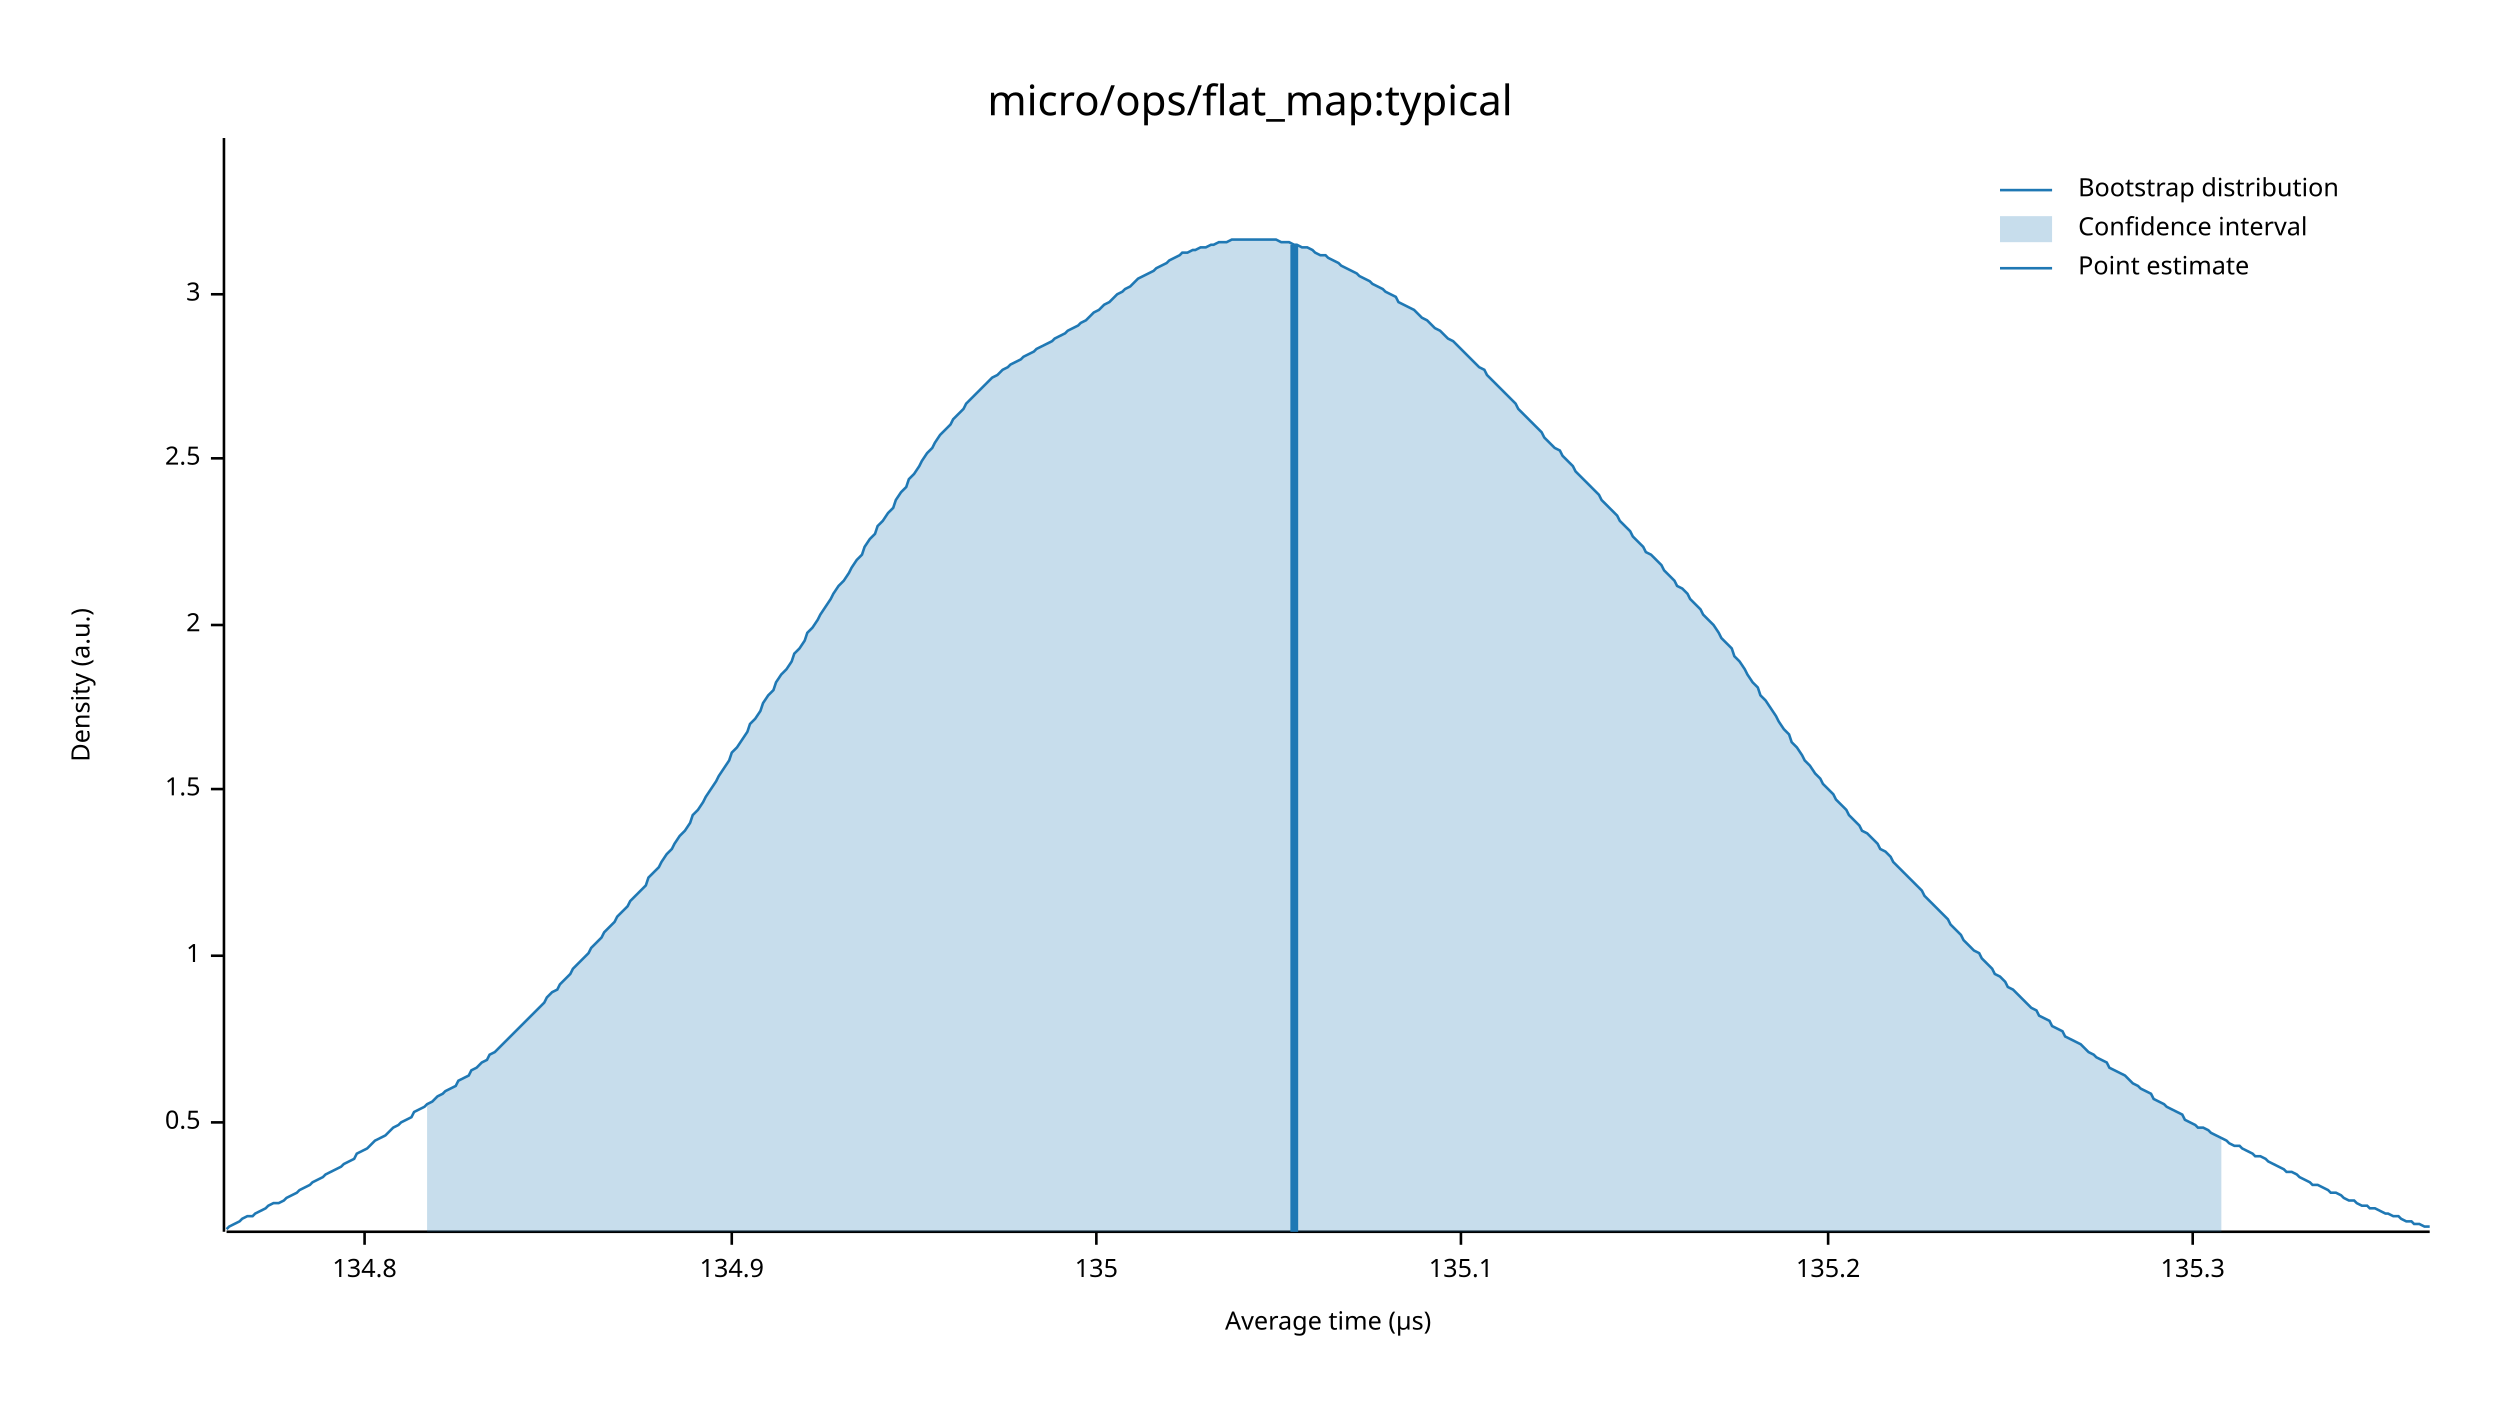
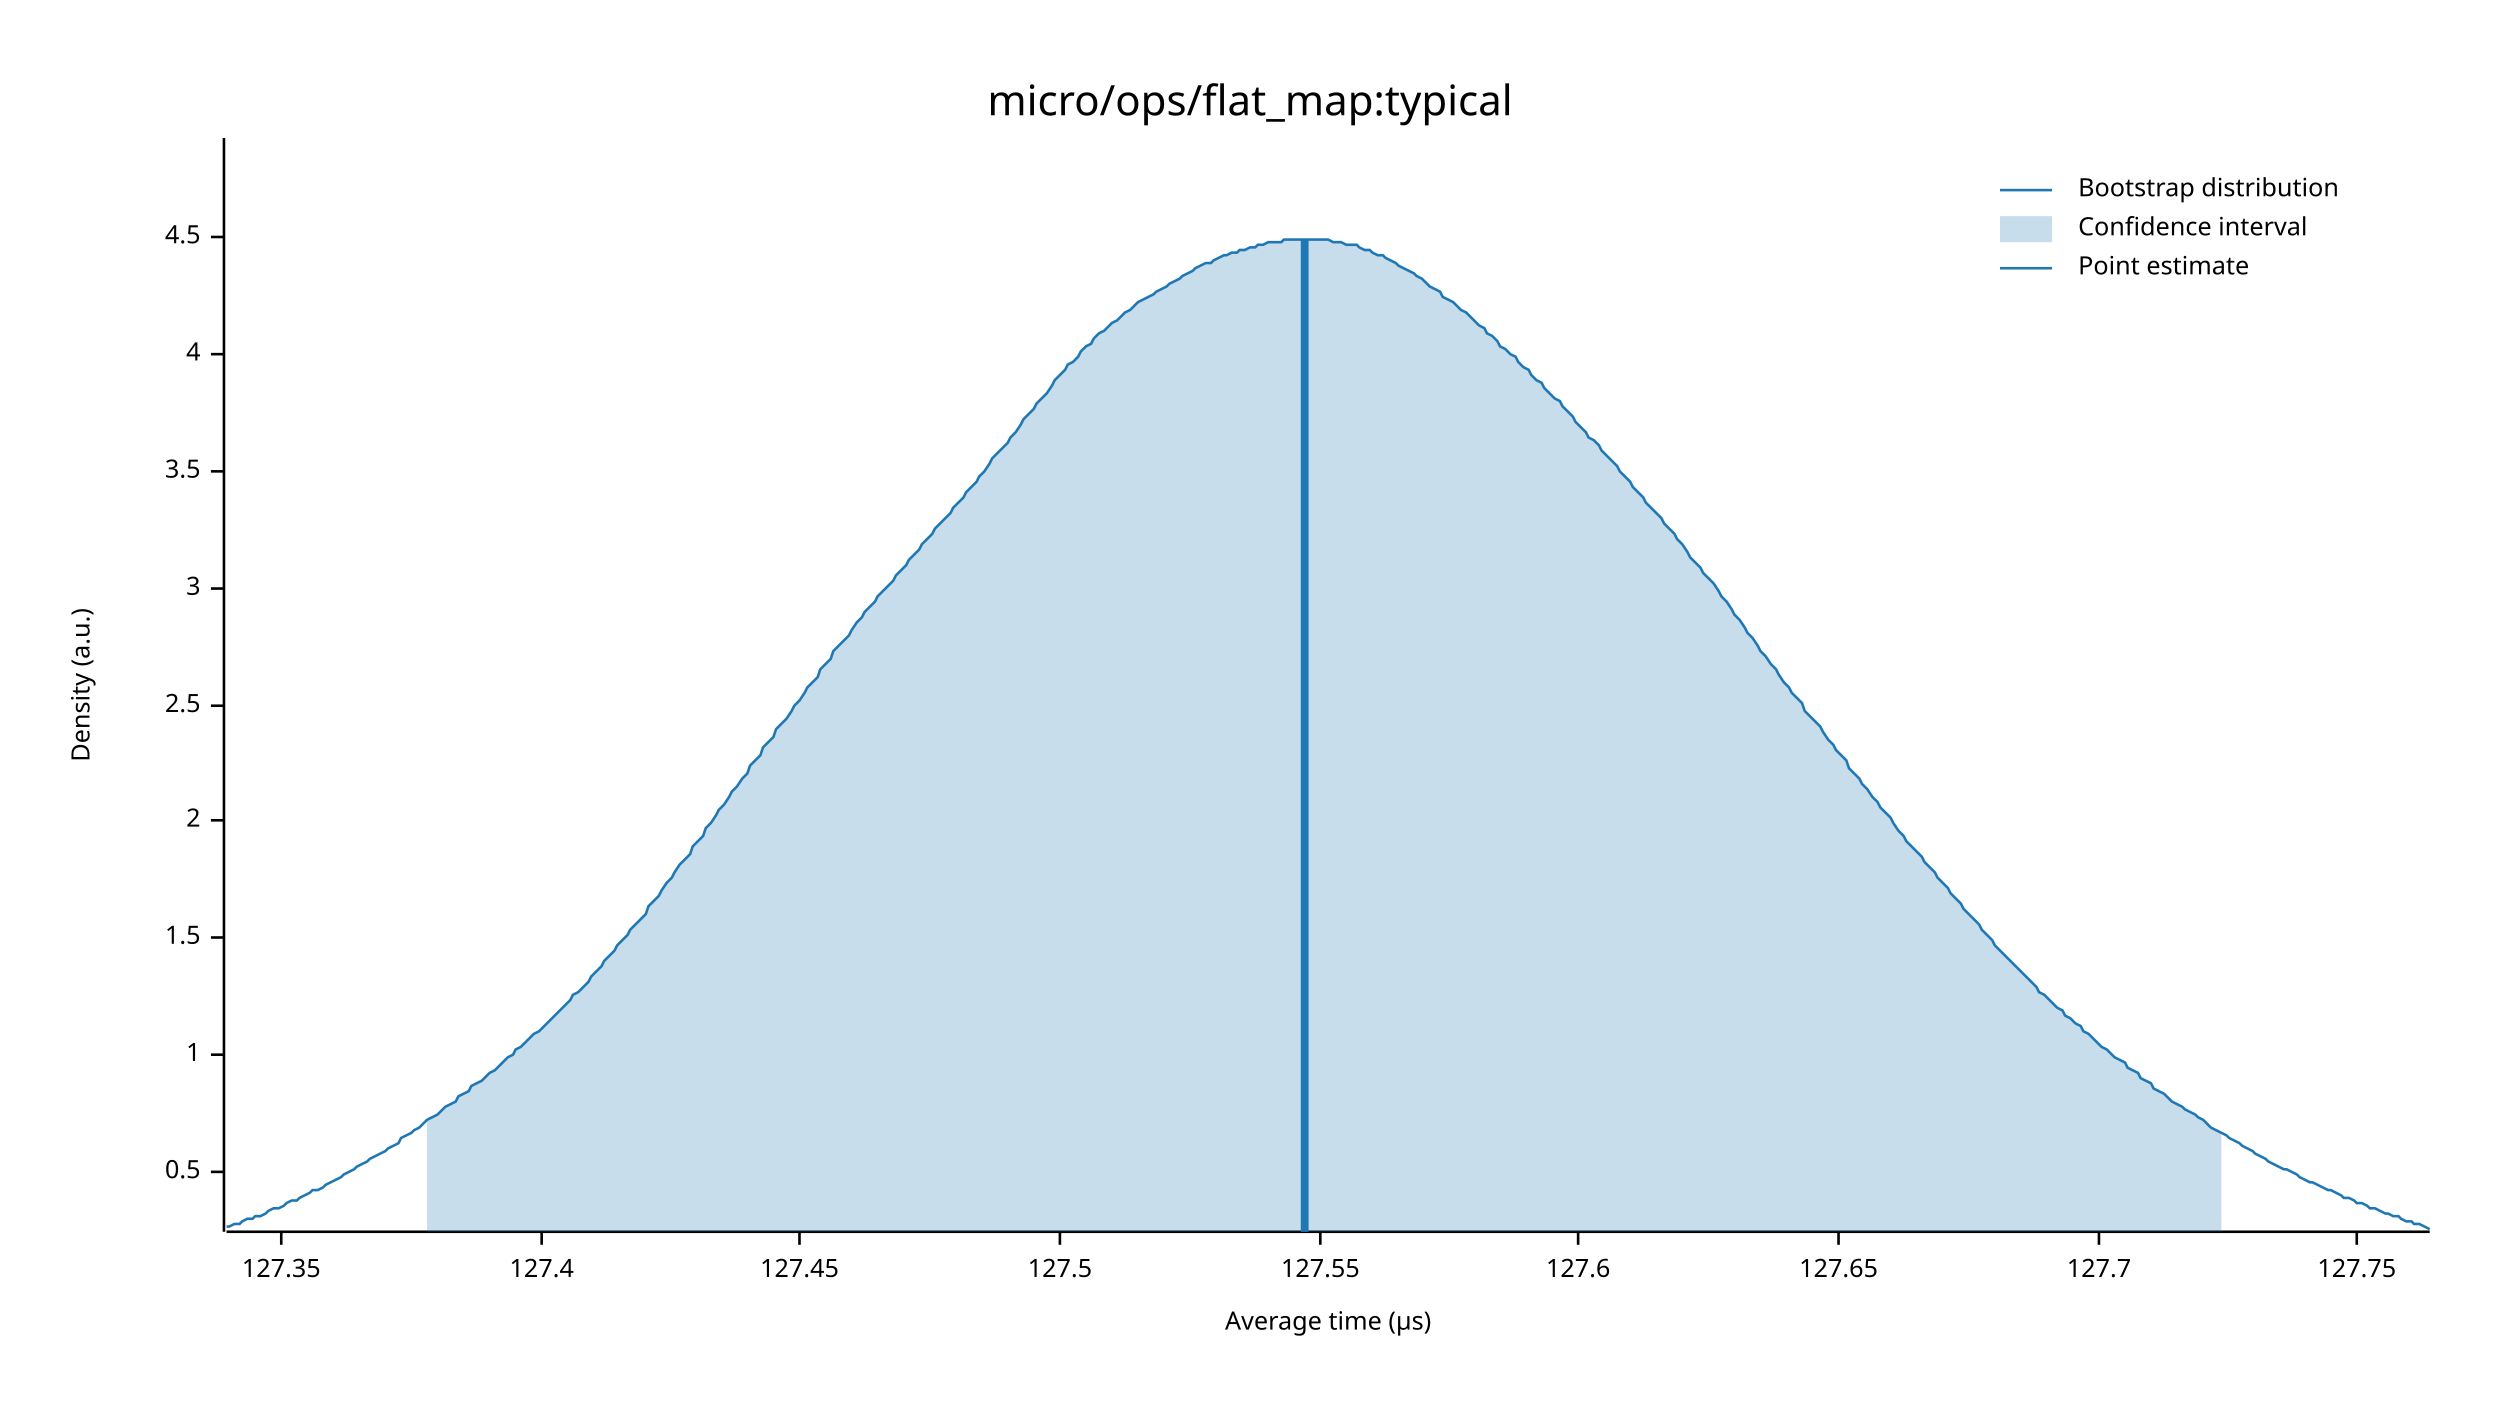
<svg xmlns="http://www.w3.org/2000/svg" width="960" height="540" viewBox="0 0 960 540">
  <text x="480" y="32" dy="0.76em" text-anchor="middle" font-family="sans-serif" font-size="16.129" opacity="1" fill="#000000">
micro/ops/flat_map:typical
</text>
  <text x="27" y="263" dy="0.76em" text-anchor="middle" font-family="sans-serif" font-size="9.677" opacity="1" fill="#000000" transform="rotate(270, 27, 263)">
Density (a.u.)
</text>
  <text x="510" y="513" dy="-0.5ex" text-anchor="middle" font-family="sans-serif" font-size="9.677" opacity="1" fill="#000000">
Average time (µs)
</text>
  <polyline fill="none" opacity="1" stroke="#000000" stroke-width="1" points="86,53 86,473 " />
-   <text x="77" y="431" dy="0.5ex" text-anchor="end" font-family="sans-serif" font-size="9.677" opacity="1" fill="#000000">
+   <text x="77" y="450" dy="0.5ex" text-anchor="end" font-family="sans-serif" font-size="9.677" opacity="1" fill="#000000">
0.5
</text>
-   <polyline fill="none" opacity="1" stroke="#000000" stroke-width="1" points="81,431 86,431 " />
-   <text x="77" y="367" dy="0.5ex" text-anchor="end" font-family="sans-serif" font-size="9.677" opacity="1" fill="#000000">
+   <polyline fill="none" opacity="1" stroke="#000000" stroke-width="1" points="81,450 86,450 " />
+   <text x="77" y="405" dy="0.5ex" text-anchor="end" font-family="sans-serif" font-size="9.677" opacity="1" fill="#000000">
1
</text>
-   <polyline fill="none" opacity="1" stroke="#000000" stroke-width="1" points="81,367 86,367 " />
-   <text x="77" y="303" dy="0.5ex" text-anchor="end" font-family="sans-serif" font-size="9.677" opacity="1" fill="#000000">
+   <polyline fill="none" opacity="1" stroke="#000000" stroke-width="1" points="81,405 86,405 " />
+   <text x="77" y="360" dy="0.5ex" text-anchor="end" font-family="sans-serif" font-size="9.677" opacity="1" fill="#000000">
1.5
</text>
-   <polyline fill="none" opacity="1" stroke="#000000" stroke-width="1" points="81,303 86,303 " />
-   <text x="77" y="240" dy="0.5ex" text-anchor="end" font-family="sans-serif" font-size="9.677" opacity="1" fill="#000000">
+   <polyline fill="none" opacity="1" stroke="#000000" stroke-width="1" points="81,360 86,360 " />
+   <text x="77" y="315" dy="0.5ex" text-anchor="end" font-family="sans-serif" font-size="9.677" opacity="1" fill="#000000">
2
</text>
-   <polyline fill="none" opacity="1" stroke="#000000" stroke-width="1" points="81,240 86,240 " />
-   <text x="77" y="176" dy="0.5ex" text-anchor="end" font-family="sans-serif" font-size="9.677" opacity="1" fill="#000000">
+   <polyline fill="none" opacity="1" stroke="#000000" stroke-width="1" points="81,315 86,315 " />
+   <text x="77" y="271" dy="0.5ex" text-anchor="end" font-family="sans-serif" font-size="9.677" opacity="1" fill="#000000">
2.5
</text>
-   <polyline fill="none" opacity="1" stroke="#000000" stroke-width="1" points="81,176 86,176 " />
-   <text x="77" y="113" dy="0.5ex" text-anchor="end" font-family="sans-serif" font-size="9.677" opacity="1" fill="#000000">
+   <polyline fill="none" opacity="1" stroke="#000000" stroke-width="1" points="81,271 86,271 " />
+   <text x="77" y="226" dy="0.5ex" text-anchor="end" font-family="sans-serif" font-size="9.677" opacity="1" fill="#000000">
3
</text>
-   <polyline fill="none" opacity="1" stroke="#000000" stroke-width="1" points="81,113 86,113 " />
+   <polyline fill="none" opacity="1" stroke="#000000" stroke-width="1" points="81,226 86,226 " />
+   <text x="77" y="181" dy="0.5ex" text-anchor="end" font-family="sans-serif" font-size="9.677" opacity="1" fill="#000000">
+ 3.5
+ </text>
+   <polyline fill="none" opacity="1" stroke="#000000" stroke-width="1" points="81,181 86,181 " />
+   <text x="77" y="136" dy="0.5ex" text-anchor="end" font-family="sans-serif" font-size="9.677" opacity="1" fill="#000000">
+ 4
+ </text>
+   <polyline fill="none" opacity="1" stroke="#000000" stroke-width="1" points="81,136 86,136 " />
+   <text x="77" y="91" dy="0.5ex" text-anchor="end" font-family="sans-serif" font-size="9.677" opacity="1" fill="#000000">
+ 4.5
+ </text>
+   <polyline fill="none" opacity="1" stroke="#000000" stroke-width="1" points="81,91 86,91 " />
  <polyline fill="none" opacity="1" stroke="#000000" stroke-width="1" points="87,473 933,473 " />
-   <text x="140" y="483" dy="0.76em" text-anchor="middle" font-family="sans-serif" font-size="9.677" opacity="1" fill="#000000">
- 134.8
+   <text x="108" y="483" dy="0.76em" text-anchor="middle" font-family="sans-serif" font-size="9.677" opacity="1" fill="#000000">
+ 127.35
</text>
-   <polyline fill="none" opacity="1" stroke="#000000" stroke-width="1" points="140,473 140,478 " />
-   <text x="281" y="483" dy="0.76em" text-anchor="middle" font-family="sans-serif" font-size="9.677" opacity="1" fill="#000000">
- 134.9
+   <polyline fill="none" opacity="1" stroke="#000000" stroke-width="1" points="108,473 108,478 " />
+   <text x="208" y="483" dy="0.76em" text-anchor="middle" font-family="sans-serif" font-size="9.677" opacity="1" fill="#000000">
+ 127.4
</text>
-   <polyline fill="none" opacity="1" stroke="#000000" stroke-width="1" points="281,473 281,478 " />
-   <text x="421" y="483" dy="0.76em" text-anchor="middle" font-family="sans-serif" font-size="9.677" opacity="1" fill="#000000">
- 135
+   <polyline fill="none" opacity="1" stroke="#000000" stroke-width="1" points="208,473 208,478 " />
+   <text x="307" y="483" dy="0.76em" text-anchor="middle" font-family="sans-serif" font-size="9.677" opacity="1" fill="#000000">
+ 127.45
</text>
-   <polyline fill="none" opacity="1" stroke="#000000" stroke-width="1" points="421,473 421,478 " />
-   <text x="561" y="483" dy="0.76em" text-anchor="middle" font-family="sans-serif" font-size="9.677" opacity="1" fill="#000000">
- 135.1
+   <polyline fill="none" opacity="1" stroke="#000000" stroke-width="1" points="307,473 307,478 " />
+   <text x="407" y="483" dy="0.76em" text-anchor="middle" font-family="sans-serif" font-size="9.677" opacity="1" fill="#000000">
+ 127.5
</text>
-   <polyline fill="none" opacity="1" stroke="#000000" stroke-width="1" points="561,473 561,478 " />
-   <text x="702" y="483" dy="0.76em" text-anchor="middle" font-family="sans-serif" font-size="9.677" opacity="1" fill="#000000">
- 135.2
+   <polyline fill="none" opacity="1" stroke="#000000" stroke-width="1" points="407,473 407,478 " />
+   <text x="507" y="483" dy="0.76em" text-anchor="middle" font-family="sans-serif" font-size="9.677" opacity="1" fill="#000000">
+ 127.55
</text>
-   <polyline fill="none" opacity="1" stroke="#000000" stroke-width="1" points="702,473 702,478 " />
-   <text x="842" y="483" dy="0.76em" text-anchor="middle" font-family="sans-serif" font-size="9.677" opacity="1" fill="#000000">
- 135.3
+   <polyline fill="none" opacity="1" stroke="#000000" stroke-width="1" points="507,473 507,478 " />
+   <text x="606" y="483" dy="0.76em" text-anchor="middle" font-family="sans-serif" font-size="9.677" opacity="1" fill="#000000">
+ 127.6
</text>
-   <polyline fill="none" opacity="1" stroke="#000000" stroke-width="1" points="842,473 842,478 " />
-   <polyline fill="none" opacity="1" stroke="#1F78B4" stroke-width="1" points="87,472 88,471 90,470 92,469 93,468 95,467 97,467 98,466 100,465 102,464 103,463 105,462 107,462 109,461 110,460 112,459 114,458 115,457 117,456 119,455 120,454 122,453 124,452 125,451 127,450 129,449 131,448 132,447 134,446 136,445 137,443 139,442 141,441 142,440 144,438 146,437 148,436 149,435 151,433 153,432 154,431 156,430 158,429 159,427 161,426 163,425 164,424 166,423 168,421 170,420 171,419 173,418 175,417 176,415 178,414 180,413 181,411 183,410 185,408 187,407 188,405 190,404 192,402 193,401 195,399 197,397 198,396 200,394 202,392 203,391 205,389 207,387 209,385 210,383 212,381 214,380 215,378 217,376 219,374 220,372 222,370 224,368 226,366 227,364 229,362 231,360 232,358 234,356 236,354 237,352 239,350 241,348 242,346 244,344 246,342 248,340 249,337 251,335 253,333 254,331 256,328 258,326 259,324 261,321 263,319 265,316 266,313 268,311 270,308 271,306 273,303 275,300 276,298 278,295 280,292 281,289 283,287 285,284 287,281 288,278 290,276 292,273 293,270 295,267 297,265 298,262 300,259 302,257 304,254 305,251 307,249 309,246 310,243 312,241 314,238 315,236 317,233 319,230 320,228 322,225 324,223 326,220 327,218 329,215 331,213 332,210 334,207 336,205 337,202 339,200 341,197 343,195 344,192 346,189 348,187 349,184 351,182 353,179 354,177 356,174 358,172 359,170 361,167 363,165 365,163 366,161 368,159 370,157 371,155 373,153 375,151 376,150 378,148 380,146 381,145 383,144 385,142 387,141 388,140 390,139 392,138 393,137 395,136 397,135 398,134 400,133 402,132 404,131 405,130 407,129 409,128 410,127 412,126 414,125 415,124 417,123 419,121 420,120 422,119 424,117 426,116 427,115 429,113 431,112 432,111 434,110 436,108 437,107 439,106 441,105 443,104 444,103 446,102 448,101 449,100 451,99 453,98 454,97 456,97 458,96 459,96 461,95 463,95 465,94 466,94 468,93 470,93 471,93 473,92 475,92 476,92 478,92 480,92 482,92 483,92 485,92 487,92 488,92 490,92 492,93 493,93 495,93 497,94 498,94 500,95 502,95 504,96 505,97 507,98 509,98 510,99 512,100 514,101 515,102 517,103 519,104 521,105 522,106 524,107 526,108 527,109 529,110 531,111 532,112 534,113 536,114 537,116 539,117 541,118 543,119 544,120 546,122 548,123 549,124 551,126 553,127 554,128 556,130 558,131 560,133 561,134 563,136 565,138 566,139 568,141 570,142 571,144 573,146 575,148 576,149 578,151 580,153 582,155 583,157 585,159 587,161 588,162 590,164 592,166 593,168 595,170 597,172 599,173 600,175 602,177 604,179 605,181 607,183 609,185 610,186 612,188 614,190 615,192 617,194 619,196 621,198 622,200 624,202 626,204 627,206 629,208 631,210 632,212 634,213 636,215 638,217 639,219 641,221 643,223 644,225 646,226 648,228 649,230 651,232 653,234 654,236 656,238 658,240 660,243 661,245 663,247 665,249 666,252 668,254 670,257 671,259 673,262 675,264 676,267 678,269 680,272 682,275 683,277 685,280 687,282 688,285 690,287 692,290 693,292 695,294 697,297 699,299 700,301 702,303 704,305 705,307 707,309 709,311 710,313 712,315 714,317 715,319 717,320 719,322 721,324 722,326 724,327 726,329 727,331 729,333 731,335 732,336 734,338 736,340 738,342 739,344 741,346 743,348 744,349 746,351 748,353 749,355 751,357 753,359 754,361 756,363 758,365 760,366 761,368 763,370 765,372 766,374 768,375 770,377 771,379 773,380 775,382 777,384 778,385 780,387 782,388 783,390 785,391 787,392 788,394 790,395 792,396 793,398 795,399 797,400 799,401 800,402 802,404 804,405 805,406 807,407 809,408 810,410 812,411 814,412 816,413 817,414 819,416 821,417 822,418 824,419 826,420 827,422 829,423 831,424 832,425 834,426 836,427 838,428 839,430 841,431 843,432 844,433 846,433 848,434 849,435 851,436 853,437 855,438 856,439 858,440 860,440 861,441 863,442 865,443 866,444 868,444 870,445 871,446 873,447 875,448 877,449 878,450 880,450 882,451 883,452 885,453 887,454 888,455 890,455 892,456 894,457 895,458 897,458 899,459 900,460 902,461 904,461 905,462 907,463 909,463 910,464 912,464 914,465 916,466 917,466 919,467 921,467 922,468 924,469 926,469 927,470 929,470 931,471 933,471 " />
-   <polygon opacity="0.25" fill="#1F78B4" points="164,424 166,423 168,421 170,420 171,419 173,418 175,417 176,415 178,414 180,413 181,411 183,410 185,408 187,407 188,405 190,404 192,402 193,401 195,399 197,397 198,396 200,394 202,392 203,391 205,389 207,387 209,385 210,383 212,381 214,380 215,378 217,376 219,374 220,372 222,370 224,368 226,366 227,364 229,362 231,360 232,358 234,356 236,354 237,352 239,350 241,348 242,346 244,344 246,342 248,340 249,337 251,335 253,333 254,331 256,328 258,326 259,324 261,321 263,319 265,316 266,313 268,311 270,308 271,306 273,303 275,300 276,298 278,295 280,292 281,289 283,287 285,284 287,281 288,278 290,276 292,273 293,270 295,267 297,265 298,262 300,259 302,257 304,254 305,251 307,249 309,246 310,243 312,241 314,238 315,236 317,233 319,230 320,228 322,225 324,223 326,220 327,218 329,215 331,213 332,210 334,207 336,205 337,202 339,200 341,197 343,195 344,192 346,189 348,187 349,184 351,182 353,179 354,177 356,174 358,172 359,170 361,167 363,165 365,163 366,161 368,159 370,157 371,155 373,153 375,151 376,150 378,148 380,146 381,145 383,144 385,142 387,141 388,140 390,139 392,138 393,137 395,136 397,135 398,134 400,133 402,132 404,131 405,130 407,129 409,128 410,127 412,126 414,125 415,124 417,123 419,121 420,120 422,119 424,117 426,116 427,115 429,113 431,112 432,111 434,110 436,108 437,107 439,106 441,105 443,104 444,103 446,102 448,101 449,100 451,99 453,98 454,97 456,97 458,96 459,96 461,95 463,95 465,94 466,94 468,93 470,93 471,93 473,92 475,92 476,92 478,92 480,92 482,92 483,92 485,92 487,92 488,92 490,92 492,93 493,93 495,93 497,94 498,94 500,95 502,95 504,96 505,97 507,98 509,98 510,99 512,100 514,101 515,102 517,103 519,104 521,105 522,106 524,107 526,108 527,109 529,110 531,111 532,112 534,113 536,114 537,116 539,117 541,118 543,119 544,120 546,122 548,123 549,124 551,126 553,127 554,128 556,130 558,131 560,133 561,134 563,136 565,138 566,139 568,141 570,142 571,144 573,146 575,148 576,149 578,151 580,153 582,155 583,157 585,159 587,161 588,162 590,164 592,166 593,168 595,170 597,172 599,173 600,175 602,177 604,179 605,181 607,183 609,185 610,186 612,188 614,190 615,192 617,194 619,196 621,198 622,200 624,202 626,204 627,206 629,208 631,210 632,212 634,213 636,215 638,217 639,219 641,221 643,223 644,225 646,226 648,228 649,230 651,232 653,234 654,236 656,238 658,240 660,243 661,245 663,247 665,249 666,252 668,254 670,257 671,259 673,262 675,264 676,267 678,269 680,272 682,275 683,277 685,280 687,282 688,285 690,287 692,290 693,292 695,294 697,297 699,299 700,301 702,303 704,305 705,307 707,309 709,311 710,313 712,315 714,317 715,319 717,320 719,322 721,324 722,326 724,327 726,329 727,331 729,333 731,335 732,336 734,338 736,340 738,342 739,344 741,346 743,348 744,349 746,351 748,353 749,355 751,357 753,359 754,361 756,363 758,365 760,366 761,368 763,370 765,372 766,374 768,375 770,377 771,379 773,380 775,382 777,384 778,385 780,387 782,388 783,390 785,391 787,392 788,394 790,395 792,396 793,398 795,399 797,400 799,401 800,402 802,404 804,405 805,406 807,407 809,408 810,410 812,411 814,412 816,413 817,414 819,416 821,417 822,418 824,419 826,420 827,422 829,423 831,424 832,425 834,426 836,427 838,428 839,430 841,431 843,432 844,433 846,433 848,434 849,435 851,436 853,437 853,473 164,473 " />
-   <polyline fill="none" opacity="1" stroke="#1F78B4" stroke-width="3" points="497,473 497,94 " />
+   <polyline fill="none" opacity="1" stroke="#000000" stroke-width="1" points="606,473 606,478 " />
+   <text x="706" y="483" dy="0.76em" text-anchor="middle" font-family="sans-serif" font-size="9.677" opacity="1" fill="#000000">
+ 127.65
+ </text>
+   <polyline fill="none" opacity="1" stroke="#000000" stroke-width="1" points="706,473 706,478 " />
+   <text x="806" y="483" dy="0.76em" text-anchor="middle" font-family="sans-serif" font-size="9.677" opacity="1" fill="#000000">
+ 127.7
+ </text>
+   <polyline fill="none" opacity="1" stroke="#000000" stroke-width="1" points="806,473 806,478 " />
+   <text x="905" y="483" dy="0.76em" text-anchor="middle" font-family="sans-serif" font-size="9.677" opacity="1" fill="#000000">
+ 127.75
+ </text>
+   <polyline fill="none" opacity="1" stroke="#000000" stroke-width="1" points="905,473 905,478 " />
+   <polyline fill="none" opacity="1" stroke="#1F78B4" stroke-width="1" points="87,471 88,471 90,470 92,470 93,469 95,468 97,468 98,467 100,467 102,466 103,465 105,464 107,464 109,463 110,462 112,461 114,461 115,460 117,459 119,458 120,457 122,457 124,456 125,455 127,454 129,453 131,452 132,451 134,450 136,449 137,448 139,447 141,446 142,445 144,444 146,443 148,442 149,441 151,440 153,439 154,437 156,436 158,435 159,434 161,433 163,431 164,430 166,429 168,428 170,426 171,425 173,424 175,423 176,421 178,420 180,419 181,417 183,416 185,415 187,413 188,412 190,411 192,409 193,408 195,406 197,405 198,403 200,402 202,400 203,399 205,397 207,396 209,394 210,393 212,391 214,389 215,388 217,386 219,384 220,382 222,381 224,379 226,377 227,375 229,373 231,371 232,369 234,367 236,365 237,363 239,361 241,359 242,357 244,355 246,353 248,351 249,348 251,346 253,344 254,342 256,339 258,337 259,335 261,332 263,330 265,328 266,325 268,323 270,321 271,318 273,316 275,313 276,311 278,309 280,306 281,304 283,302 285,299 287,297 288,294 290,292 292,290 293,287 295,285 297,283 298,280 300,278 302,276 304,273 305,271 307,269 309,266 310,264 312,262 314,260 315,257 317,255 319,253 320,250 322,248 324,246 326,244 327,242 329,239 331,237 332,235 334,233 336,231 337,229 339,227 341,225 343,223 344,221 346,219 348,217 349,215 351,213 353,211 354,209 356,207 358,205 359,203 361,201 363,199 365,197 366,195 368,193 370,191 371,189 373,187 375,185 376,183 378,181 380,178 381,176 383,174 385,172 387,170 388,168 390,166 392,163 393,161 395,159 397,157 398,155 400,153 402,151 404,148 405,146 407,144 409,142 410,140 412,139 414,137 415,135 417,133 419,132 420,130 422,128 424,127 426,125 427,124 429,123 431,121 432,120 434,119 436,117 437,116 439,115 441,114 443,113 444,112 446,111 448,110 449,109 451,108 453,107 454,106 456,105 458,104 459,103 461,102 463,101 465,101 466,100 468,99 470,98 471,98 473,97 475,97 476,96 478,96 480,95 482,95 483,94 485,94 487,93 488,93 490,93 492,93 493,92 495,92 497,92 498,92 500,92 502,92 504,92 505,92 507,92 509,92 510,92 512,93 514,93 515,93 517,94 519,94 521,94 522,95 524,96 526,96 527,97 529,98 531,98 532,99 534,100 536,101 537,102 539,103 541,104 543,105 544,106 546,107 548,109 549,110 551,111 553,112 554,114 556,115 558,116 560,118 561,119 563,120 565,122 566,123 568,125 570,126 571,128 573,129 575,131 576,133 578,134 580,136 582,137 583,139 585,141 587,142 588,144 590,146 592,147 593,149 595,151 597,153 599,154 600,156 602,158 604,160 605,162 607,164 609,166 610,168 612,169 614,171 615,173 617,175 619,177 621,179 622,181 624,183 626,185 627,187 629,189 631,191 632,193 634,195 636,197 638,199 639,201 641,203 643,205 644,207 646,209 648,212 649,214 651,216 653,218 654,220 656,222 658,224 660,227 661,229 663,231 665,234 666,236 668,238 670,241 671,243 673,245 675,248 676,250 678,252 680,255 682,257 683,259 685,262 687,264 688,266 690,268 692,270 693,273 695,275 697,277 699,279 700,281 702,284 704,286 705,288 707,290 709,292 710,295 712,297 714,299 715,301 717,303 719,306 721,308 722,310 724,312 726,314 727,316 729,319 731,321 732,323 734,325 736,327 738,329 739,331 741,333 743,335 744,337 746,339 748,341 749,343 751,345 753,347 754,349 756,351 758,353 760,355 761,357 763,359 765,361 766,363 768,365 770,367 771,368 773,370 775,372 777,374 778,375 780,377 782,379 783,381 785,382 787,384 788,385 790,387 792,388 793,390 795,391 797,393 799,394 800,396 802,397 804,399 805,400 807,402 809,403 810,404 812,406 814,407 816,408 817,410 819,411 821,412 822,414 824,415 826,416 827,418 829,419 831,420 832,421 834,423 836,424 838,425 839,426 841,427 843,428 844,429 846,430 848,432 849,433 851,434 853,435 855,436 856,437 858,438 860,439 861,440 863,441 865,442 866,443 868,444 870,445 871,446 873,447 875,448 877,449 878,449 880,450 882,451 883,452 885,453 887,454 888,454 890,455 892,456 894,457 895,457 897,458 899,459 900,460 902,460 904,461 905,462 907,462 909,463 910,464 912,464 914,465 916,466 917,466 919,467 921,467 922,468 924,469 926,469 927,470 929,470 931,471 933,472 " />
+   <polygon opacity="0.25" fill="#1F78B4" points="164,430 166,429 168,428 170,426 171,425 173,424 175,423 176,421 178,420 180,419 181,417 183,416 185,415 187,413 188,412 190,411 192,409 193,408 195,406 197,405 198,403 200,402 202,400 203,399 205,397 207,396 209,394 210,393 212,391 214,389 215,388 217,386 219,384 220,382 222,381 224,379 226,377 227,375 229,373 231,371 232,369 234,367 236,365 237,363 239,361 241,359 242,357 244,355 246,353 248,351 249,348 251,346 253,344 254,342 256,339 258,337 259,335 261,332 263,330 265,328 266,325 268,323 270,321 271,318 273,316 275,313 276,311 278,309 280,306 281,304 283,302 285,299 287,297 288,294 290,292 292,290 293,287 295,285 297,283 298,280 300,278 302,276 304,273 305,271 307,269 309,266 310,264 312,262 314,260 315,257 317,255 319,253 320,250 322,248 324,246 326,244 327,242 329,239 331,237 332,235 334,233 336,231 337,229 339,227 341,225 343,223 344,221 346,219 348,217 349,215 351,213 353,211 354,209 356,207 358,205 359,203 361,201 363,199 365,197 366,195 368,193 370,191 371,189 373,187 375,185 376,183 378,181 380,178 381,176 383,174 385,172 387,170 388,168 390,166 392,163 393,161 395,159 397,157 398,155 400,153 402,151 404,148 405,146 407,144 409,142 410,140 412,139 414,137 415,135 417,133 419,132 420,130 422,128 424,127 426,125 427,124 429,123 431,121 432,120 434,119 436,117 437,116 439,115 441,114 443,113 444,112 446,111 448,110 449,109 451,108 453,107 454,106 456,105 458,104 459,103 461,102 463,101 465,101 466,100 468,99 470,98 471,98 473,97 475,97 476,96 478,96 480,95 482,95 483,94 485,94 487,93 488,93 490,93 492,93 493,92 495,92 497,92 498,92 500,92 502,92 504,92 505,92 507,92 509,92 510,92 512,93 514,93 515,93 517,94 519,94 521,94 522,95 524,96 526,96 527,97 529,98 531,98 532,99 534,100 536,101 537,102 539,103 541,104 543,105 544,106 546,107 548,109 549,110 551,111 553,112 554,114 556,115 558,116 560,118 561,119 563,120 565,122 566,123 568,125 570,126 571,128 573,129 575,131 576,133 578,134 580,136 582,137 583,139 585,141 587,142 588,144 590,146 592,147 593,149 595,151 597,153 599,154 600,156 602,158 604,160 605,162 607,164 609,166 610,168 612,169 614,171 615,173 617,175 619,177 621,179 622,181 624,183 626,185 627,187 629,189 631,191 632,193 634,195 636,197 638,199 639,201 641,203 643,205 644,207 646,209 648,212 649,214 651,216 653,218 654,220 656,222 658,224 660,227 661,229 663,231 665,234 666,236 668,238 670,241 671,243 673,245 675,248 676,250 678,252 680,255 682,257 683,259 685,262 687,264 688,266 690,268 692,270 693,273 695,275 697,277 699,279 700,281 702,284 704,286 705,288 707,290 709,292 710,295 712,297 714,299 715,301 717,303 719,306 721,308 722,310 724,312 726,314 727,316 729,319 731,321 732,323 734,325 736,327 738,329 739,331 741,333 743,335 744,337 746,339 748,341 749,343 751,345 753,347 754,349 756,351 758,353 760,355 761,357 763,359 765,361 766,363 768,365 770,367 771,368 773,370 775,372 777,374 778,375 780,377 782,379 783,381 785,382 787,384 788,385 790,387 792,388 793,390 795,391 797,393 799,394 800,396 802,397 804,399 805,400 807,402 809,403 810,404 812,406 814,407 816,408 817,410 819,411 821,412 822,414 824,415 826,416 827,418 829,419 831,420 832,421 834,423 836,424 838,425 839,426 841,427 843,428 844,429 846,430 848,432 849,433 851,434 853,435 853,473 164,473 " />
+   <polyline fill="none" opacity="1" stroke="#1F78B4" stroke-width="3" points="501,473 501,92 " />
  <text x="798" y="68" dy="0.76em" text-anchor="start" font-family="sans-serif" font-size="9.677" opacity="1" fill="#000000">
Bootstrap distribution
</text>
  <text x="798" y="83" dy="0.76em" text-anchor="start" font-family="sans-serif" font-size="9.677" opacity="1" fill="#000000">
Confidence interval
</text>
  <text x="798" y="98" dy="0.76em" text-anchor="start" font-family="sans-serif" font-size="9.677" opacity="1" fill="#000000">
Point estimate
</text>
  <polyline fill="none" opacity="1" stroke="#1F78B4" stroke-width="1" points="768,73 788,73 " />
  <rect x="768" y="83" width="20" height="10" opacity="0.25" fill="#1F78B4" stroke="none" />
  <polyline fill="none" opacity="1" stroke="#1F78B4" stroke-width="1" points="768,103 788,103 " />
</svg>
